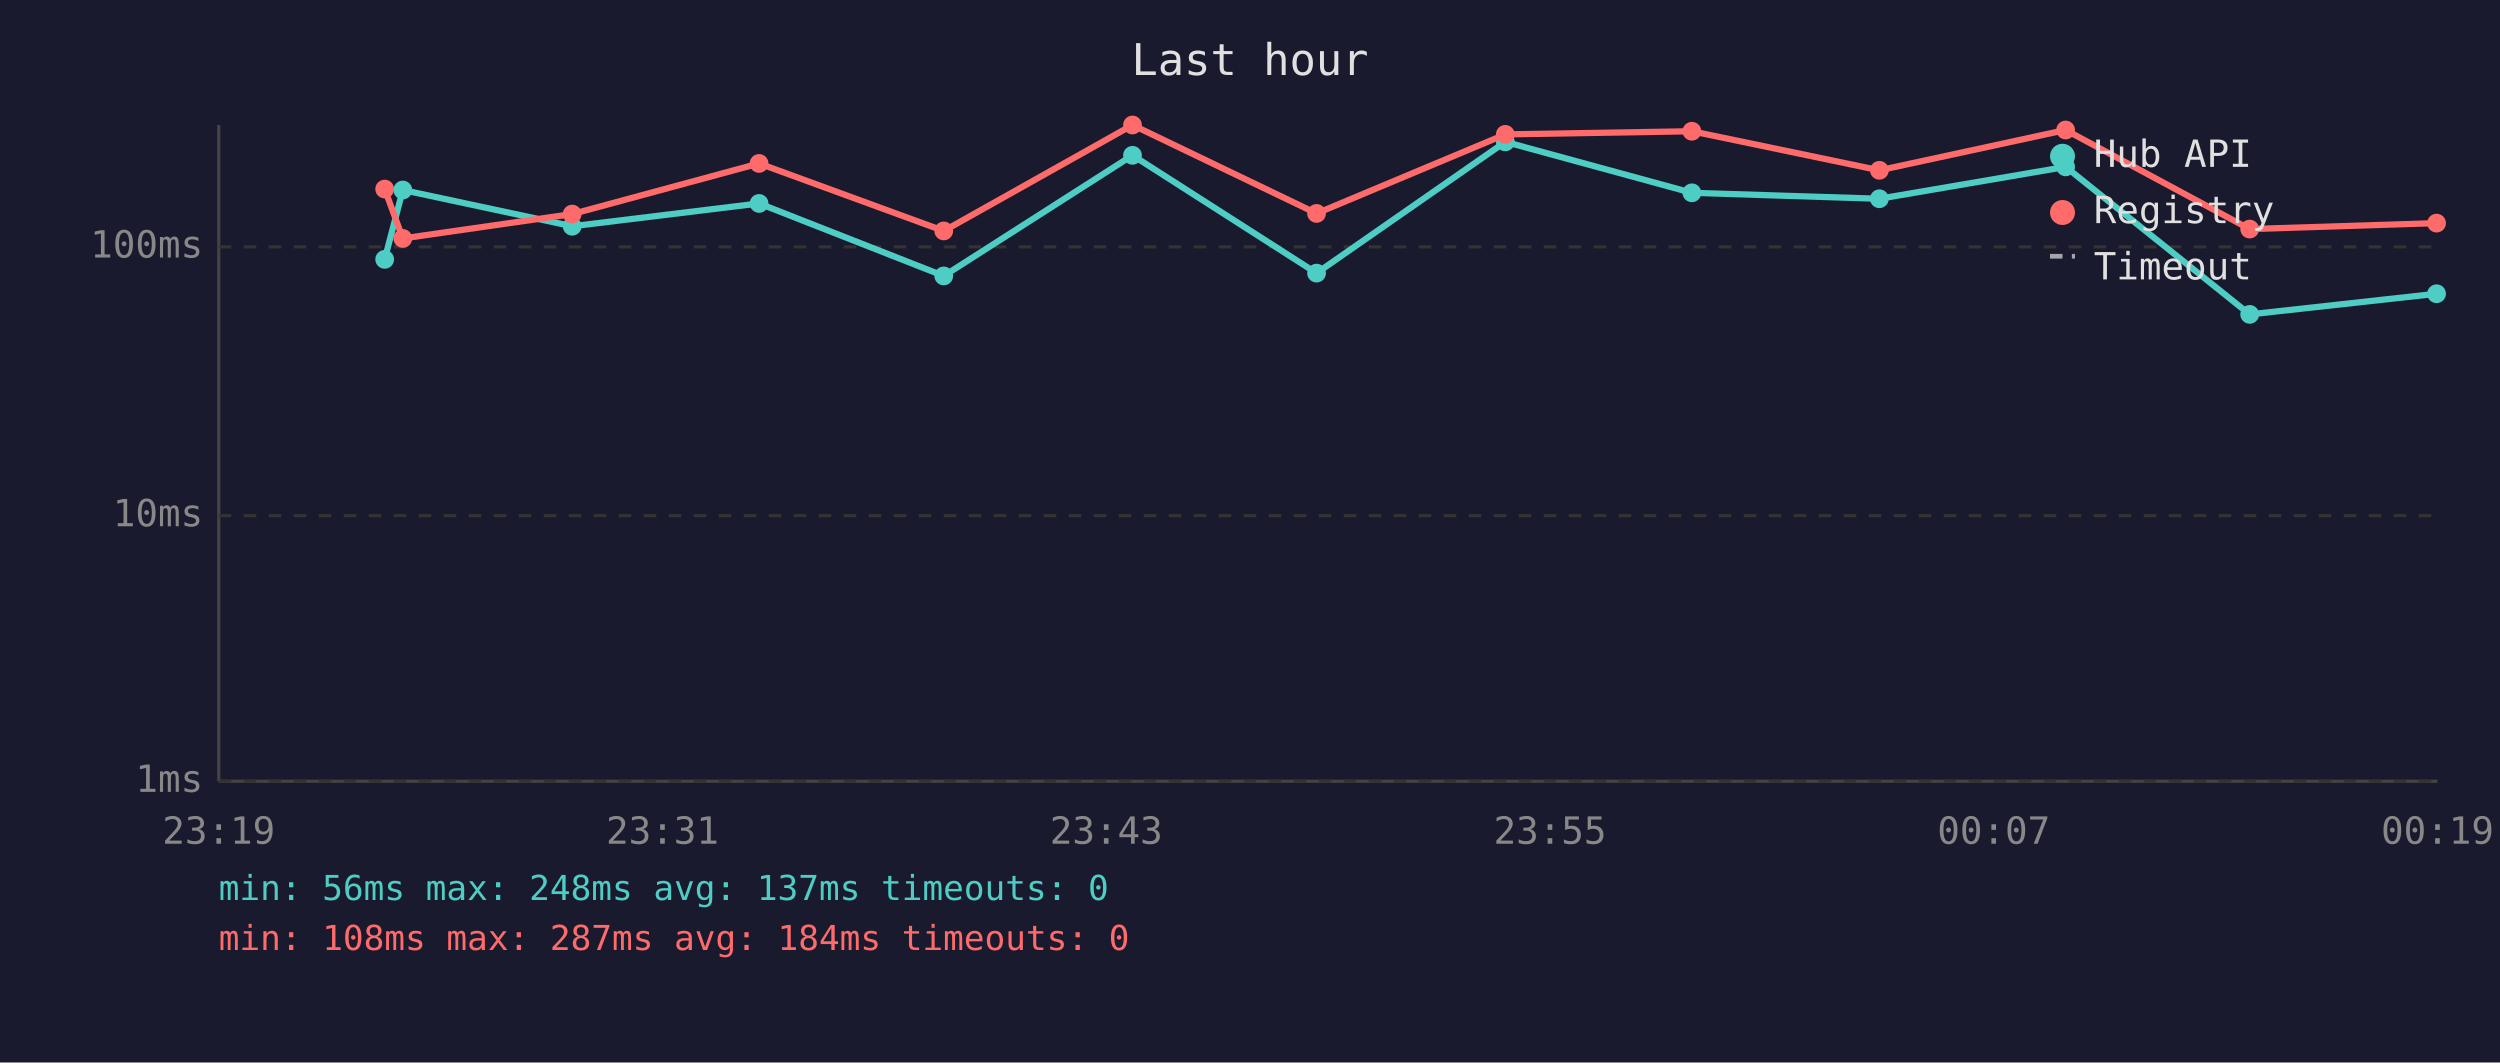
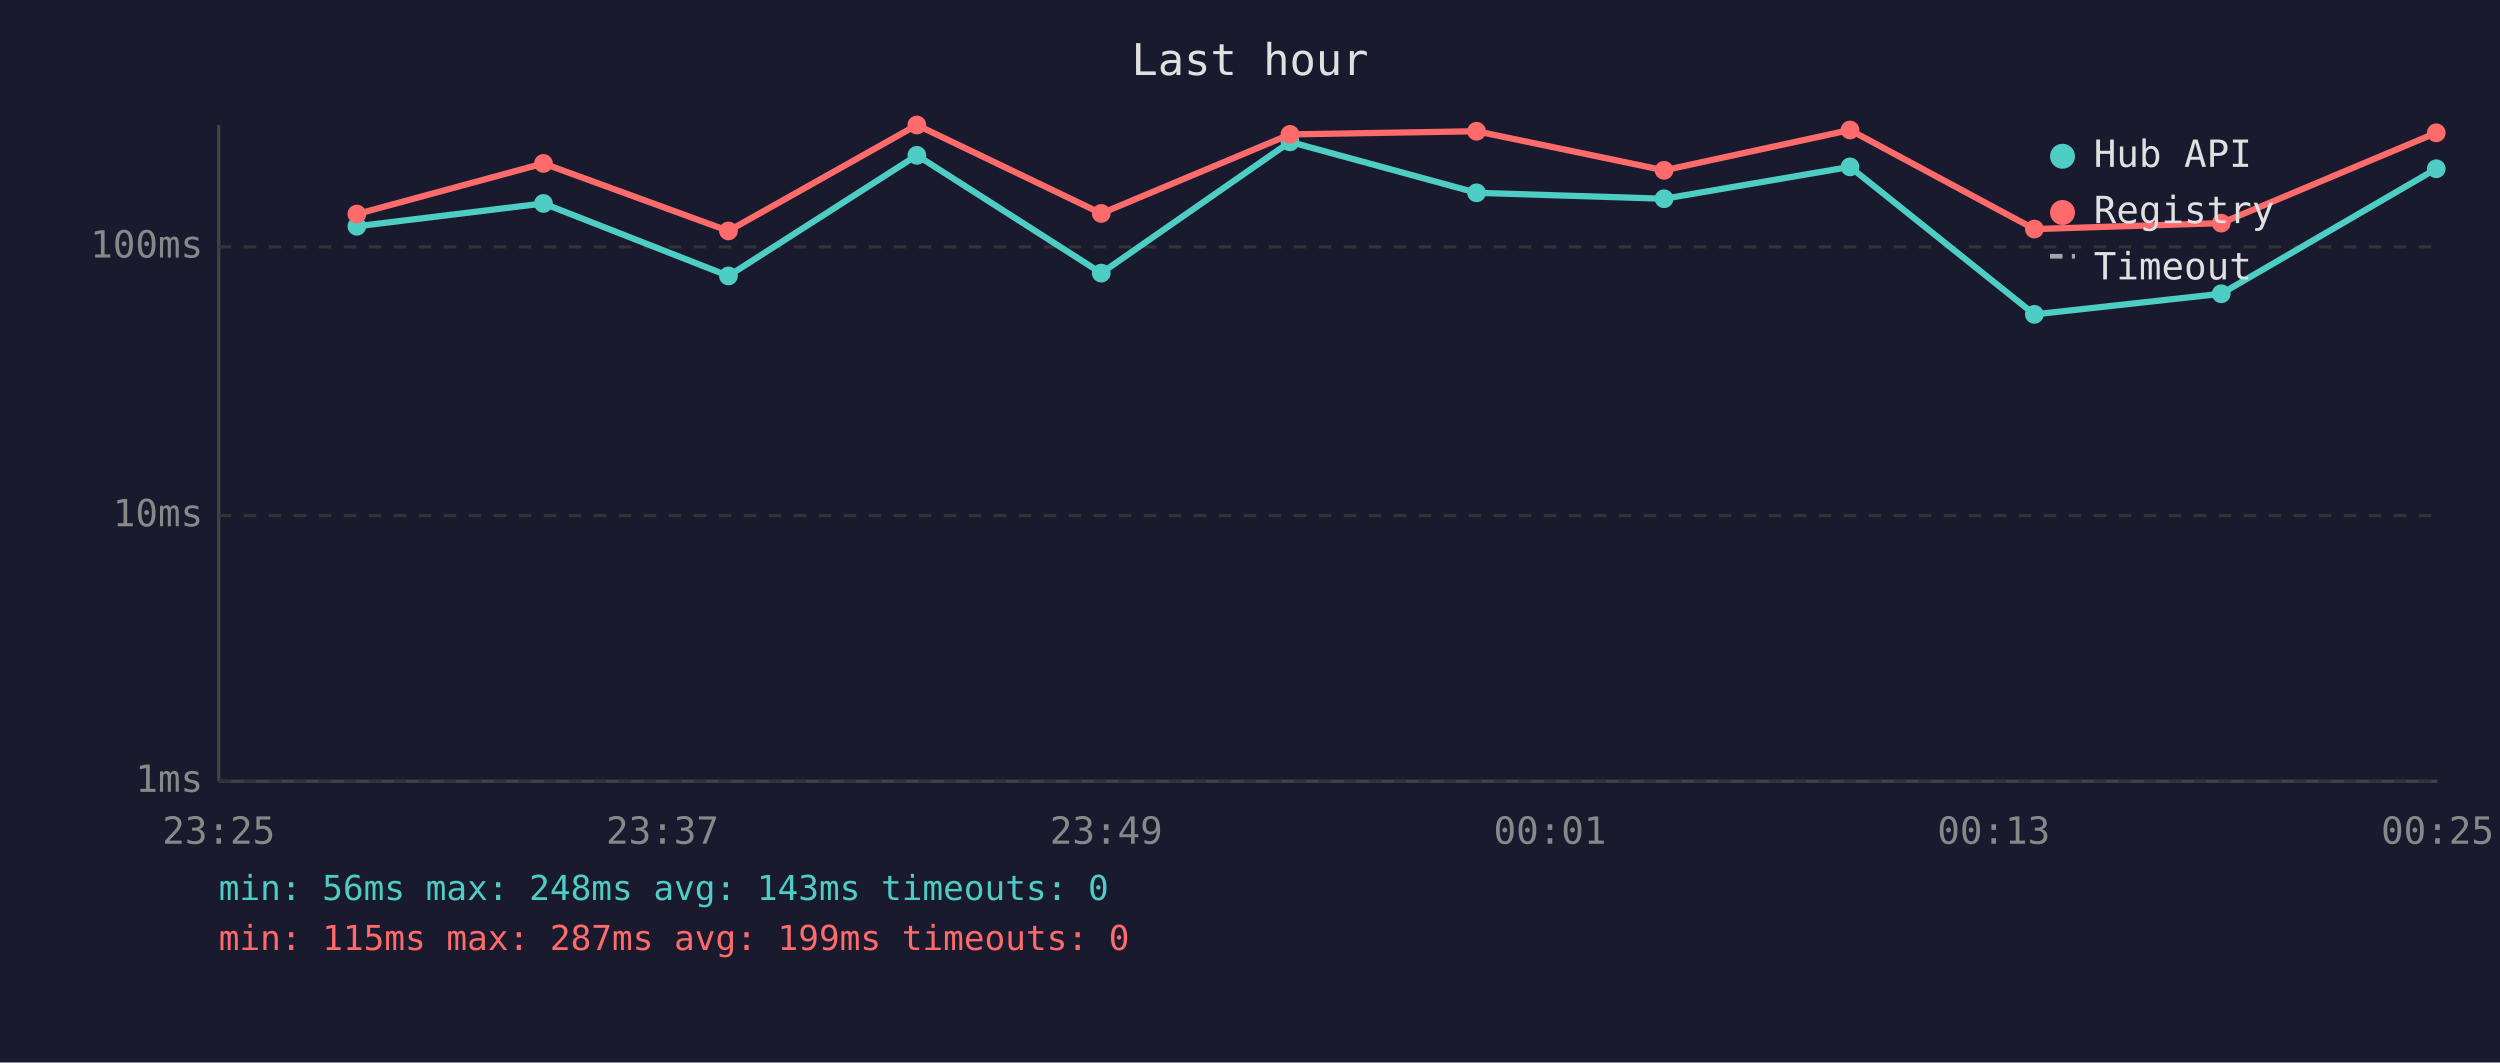
<svg xmlns="http://www.w3.org/2000/svg" viewBox="0 0 800 340" font-family="monospace" font-size="12">
  <rect width="800" height="340" fill="#1a1a2e" />
  <text x="400" y="24" fill="#e0e0e0" font-size="14" text-anchor="middle">Last hour</text>
  <line x1="70" y1="40" x2="70" y2="250" stroke="#444" stroke-width="1" />
  <line x1="70" y1="250" x2="780" y2="250" stroke="#444" stroke-width="1" />
  <line x1="70" y1="250" x2="780" y2="250" stroke="#333" stroke-width="1" stroke-dasharray="4" />
  <text x="65" y="250" fill="#888" text-anchor="end" dominant-baseline="middle">1ms</text>
  <line x1="70" y1="165" x2="780" y2="165" stroke="#333" stroke-width="1" stroke-dasharray="4" />
  <text x="65" y="165" fill="#888" text-anchor="end" dominant-baseline="middle">10ms</text>
  <line x1="70" y1="79" x2="780" y2="79" stroke="#333" stroke-width="1" stroke-dasharray="4" />
  <text x="65" y="79" fill="#888" text-anchor="end" dominant-baseline="middle">100ms</text>
-   <text x="70" y="270" fill="#888" text-anchor="middle">23:19</text>
-   <text x="212" y="270" fill="#888" text-anchor="middle">23:31</text>
-   <text x="354" y="270" fill="#888" text-anchor="middle">23:43</text>
-   <text x="496" y="270" fill="#888" text-anchor="middle">23:55</text>
-   <text x="638" y="270" fill="#888" text-anchor="middle">00:07</text>
-   <text x="780" y="270" fill="#888" text-anchor="middle">00:19</text>
-   <polyline points="123.1,83.0 128.9,60.8 183.1,72.4 242.9,65.1 302.0,88.3 362.4,49.7 421.3,87.4 481.7,45.4 541.4,61.7 601.4,63.6 661.0,53.4 719.9,100.6 779.7,94.0" fill="none" stroke="#4ecdc4" stroke-width="2" opacity="1" />
-   <circle cx="123.1" cy="83.0" r="3" fill="#4ecdc4" />
-   <circle cx="128.9" cy="60.8" r="3" fill="#4ecdc4" />
-   <circle cx="183.1" cy="72.4" r="3" fill="#4ecdc4" />
-   <circle cx="242.9" cy="65.1" r="3" fill="#4ecdc4" />
-   <circle cx="302.0" cy="88.3" r="3" fill="#4ecdc4" />
-   <circle cx="362.4" cy="49.7" r="3" fill="#4ecdc4" />
-   <circle cx="421.3" cy="87.4" r="3" fill="#4ecdc4" />
-   <circle cx="481.7" cy="45.4" r="3" fill="#4ecdc4" />
-   <circle cx="541.4" cy="61.7" r="3" fill="#4ecdc4" />
-   <circle cx="601.4" cy="63.6" r="3" fill="#4ecdc4" />
-   <circle cx="661.0" cy="53.4" r="3" fill="#4ecdc4" />
-   <circle cx="719.9" cy="100.6" r="3" fill="#4ecdc4" />
-   <circle cx="779.7" cy="94.0" r="3" fill="#4ecdc4" />
-   <polyline points="123.1,60.5 128.9,76.3 183.1,68.5 242.9,52.3 302.0,73.9 362.4,40.0 421.3,68.3 481.7,43.0 541.4,42.0 601.4,54.5 661.0,41.6 719.9,73.3 779.7,71.4" fill="none" stroke="#ff6b6b" stroke-width="2" opacity="1" />
-   <circle cx="123.1" cy="60.5" r="3" fill="#ff6b6b" />
-   <circle cx="128.9" cy="76.3" r="3" fill="#ff6b6b" />
-   <circle cx="183.1" cy="68.5" r="3" fill="#ff6b6b" />
-   <circle cx="242.9" cy="52.3" r="3" fill="#ff6b6b" />
-   <circle cx="302.0" cy="73.9" r="3" fill="#ff6b6b" />
-   <circle cx="362.4" cy="40.0" r="3" fill="#ff6b6b" />
-   <circle cx="421.3" cy="68.3" r="3" fill="#ff6b6b" />
-   <circle cx="481.7" cy="43.0" r="3" fill="#ff6b6b" />
-   <circle cx="541.4" cy="42.0" r="3" fill="#ff6b6b" />
-   <circle cx="601.4" cy="54.5" r="3" fill="#ff6b6b" />
-   <circle cx="661.0" cy="41.6" r="3" fill="#ff6b6b" />
-   <circle cx="719.9" cy="73.3" r="3" fill="#ff6b6b" />
-   <circle cx="779.7" cy="71.4" r="3" fill="#ff6b6b" />
+   <text x="70" y="270" fill="#888" text-anchor="middle">23:25</text>
+   <text x="212" y="270" fill="#888" text-anchor="middle">23:37</text>
+   <text x="354" y="270" fill="#888" text-anchor="middle">23:49</text>
+   <text x="496" y="270" fill="#888" text-anchor="middle">00:01</text>
+   <text x="638" y="270" fill="#888" text-anchor="middle">00:13</text>
+   <text x="780" y="270" fill="#888" text-anchor="middle">00:25</text>
+   <polyline points="114.2,72.4 173.9,65.1 233.1,88.3 293.4,49.7 352.4,87.4 412.8,45.4 472.5,61.7 532.5,63.6 592.0,53.4 651.0,100.6 710.8,94.0 779.6,54.0" fill="none" stroke="#4ecdc4" stroke-width="2" opacity="1" />
+   <circle cx="114.2" cy="72.4" r="3" fill="#4ecdc4" />
+   <circle cx="173.9" cy="65.1" r="3" fill="#4ecdc4" />
+   <circle cx="233.1" cy="88.3" r="3" fill="#4ecdc4" />
+   <circle cx="293.4" cy="49.7" r="3" fill="#4ecdc4" />
+   <circle cx="352.4" cy="87.4" r="3" fill="#4ecdc4" />
+   <circle cx="412.8" cy="45.4" r="3" fill="#4ecdc4" />
+   <circle cx="472.5" cy="61.7" r="3" fill="#4ecdc4" />
+   <circle cx="532.5" cy="63.6" r="3" fill="#4ecdc4" />
+   <circle cx="592.0" cy="53.4" r="3" fill="#4ecdc4" />
+   <circle cx="651.0" cy="100.6" r="3" fill="#4ecdc4" />
+   <circle cx="710.8" cy="94.0" r="3" fill="#4ecdc4" />
+   <circle cx="779.6" cy="54.0" r="3" fill="#4ecdc4" />
+   <polyline points="114.2,68.5 173.9,52.3 233.1,73.9 293.4,40.0 352.4,68.3 412.8,43.0 472.5,42.0 532.5,54.5 592.0,41.6 651.0,73.3 710.8,71.4 779.6,42.5" fill="none" stroke="#ff6b6b" stroke-width="2" opacity="1" />
+   <circle cx="114.2" cy="68.5" r="3" fill="#ff6b6b" />
+   <circle cx="173.9" cy="52.3" r="3" fill="#ff6b6b" />
+   <circle cx="233.1" cy="73.9" r="3" fill="#ff6b6b" />
+   <circle cx="293.4" cy="40.0" r="3" fill="#ff6b6b" />
+   <circle cx="352.4" cy="68.3" r="3" fill="#ff6b6b" />
+   <circle cx="412.8" cy="43.0" r="3" fill="#ff6b6b" />
+   <circle cx="472.5" cy="42.0" r="3" fill="#ff6b6b" />
+   <circle cx="532.5" cy="54.5" r="3" fill="#ff6b6b" />
+   <circle cx="592.0" cy="41.6" r="3" fill="#ff6b6b" />
+   <circle cx="651.0" cy="73.3" r="3" fill="#ff6b6b" />
+   <circle cx="710.8" cy="71.4" r="3" fill="#ff6b6b" />
+   <circle cx="779.6" cy="42.5" r="3" fill="#ff6b6b" />
  <circle cx="660" cy="50" r="4" fill="#4ecdc4" />
  <text x="670" y="50" fill="#e0e0e0" dominant-baseline="middle">Hub API</text>
  <circle cx="660" cy="68" r="4" fill="#ff6b6b" />
  <text x="670" y="68" fill="#e0e0e0" dominant-baseline="middle">Registry</text>
  <line x1="656" y1="82" x2="664" y2="82" stroke="#e0e0e0" stroke-width="1.5" stroke-dasharray="4,3" opacity="0.7" />
  <text x="670" y="86" fill="#e0e0e0" dominant-baseline="middle">Timeout</text>
-   <text x="70" y="288" fill="#4ecdc4" font-size="11">min: 56ms  max: 248ms  avg: 137ms  timeouts: 0</text>
-   <text x="70" y="304" fill="#ff6b6b" font-size="11">min: 108ms  max: 287ms  avg: 184ms  timeouts: 0</text>
+   <text x="70" y="288" fill="#4ecdc4" font-size="11">min: 56ms  max: 248ms  avg: 143ms  timeouts: 0</text>
+   <text x="70" y="304" fill="#ff6b6b" font-size="11">min: 115ms  max: 287ms  avg: 199ms  timeouts: 0</text>
</svg>
